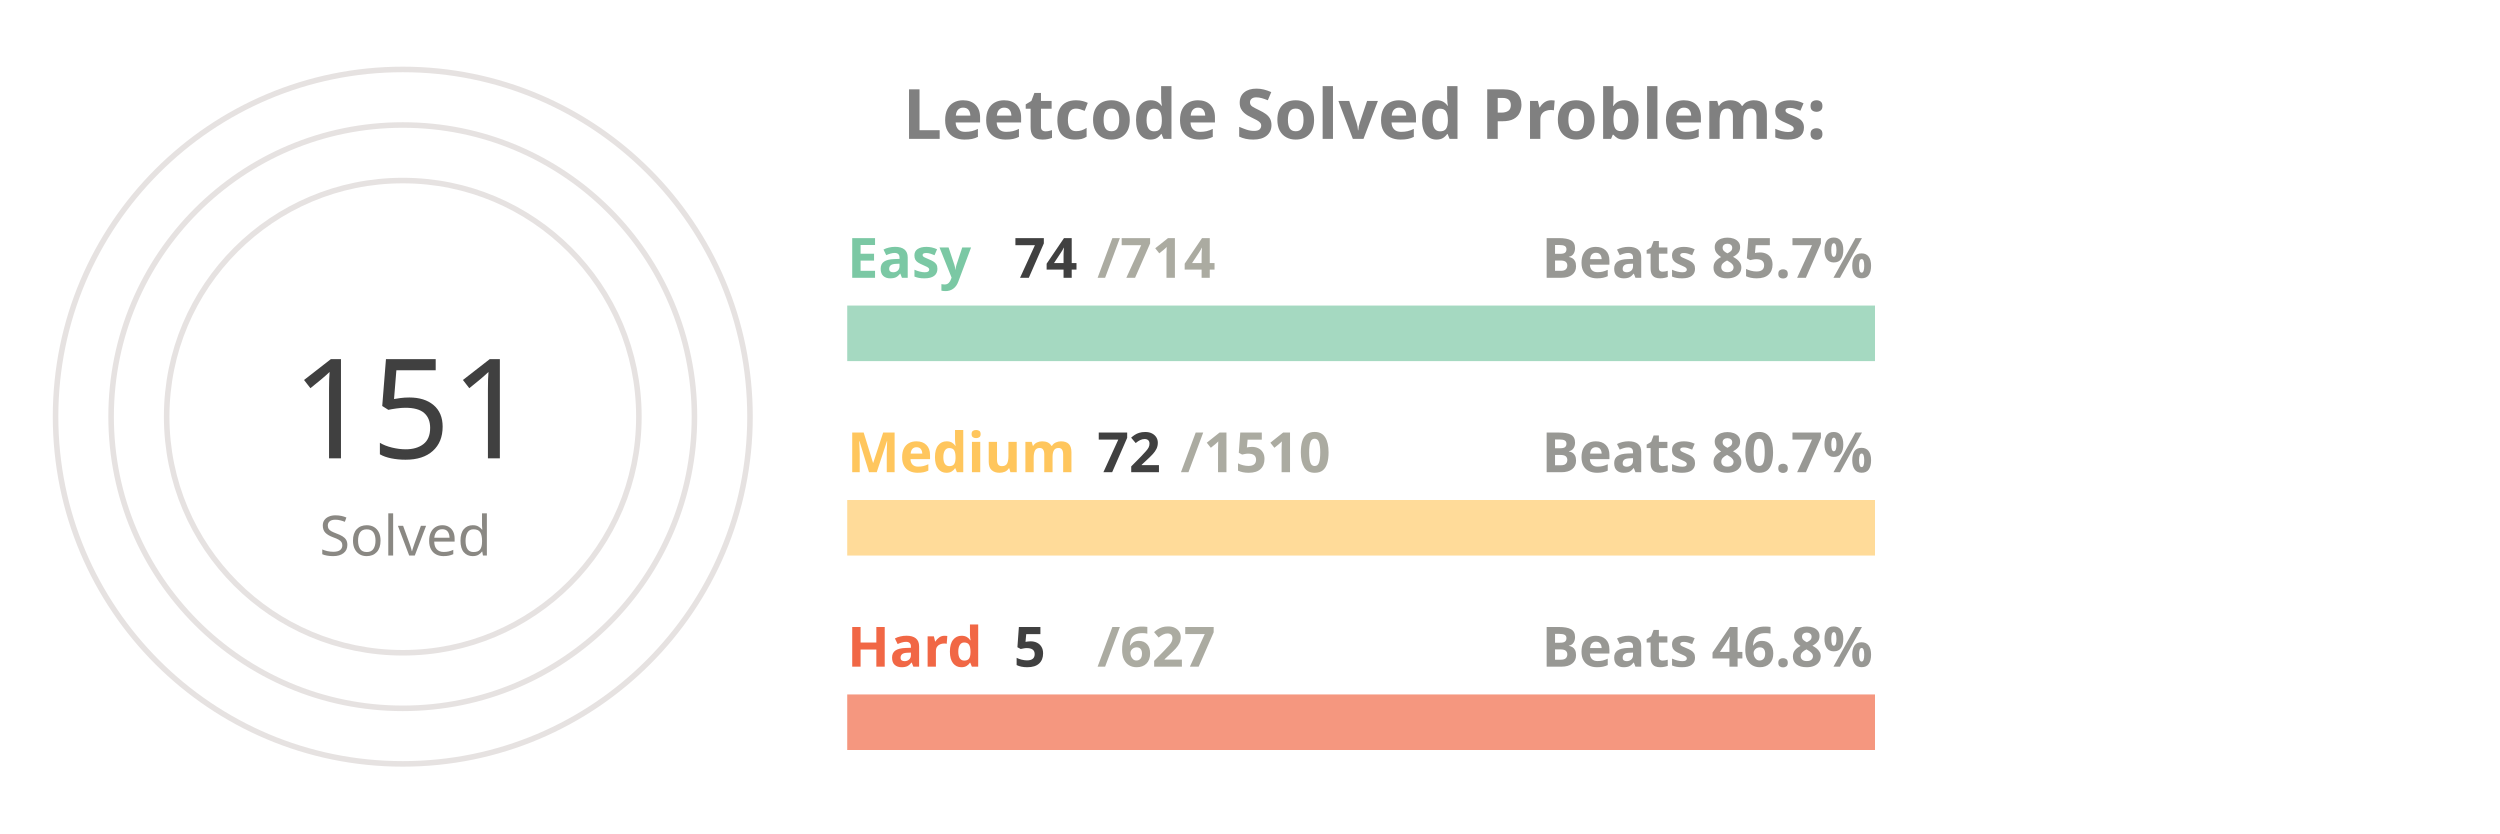
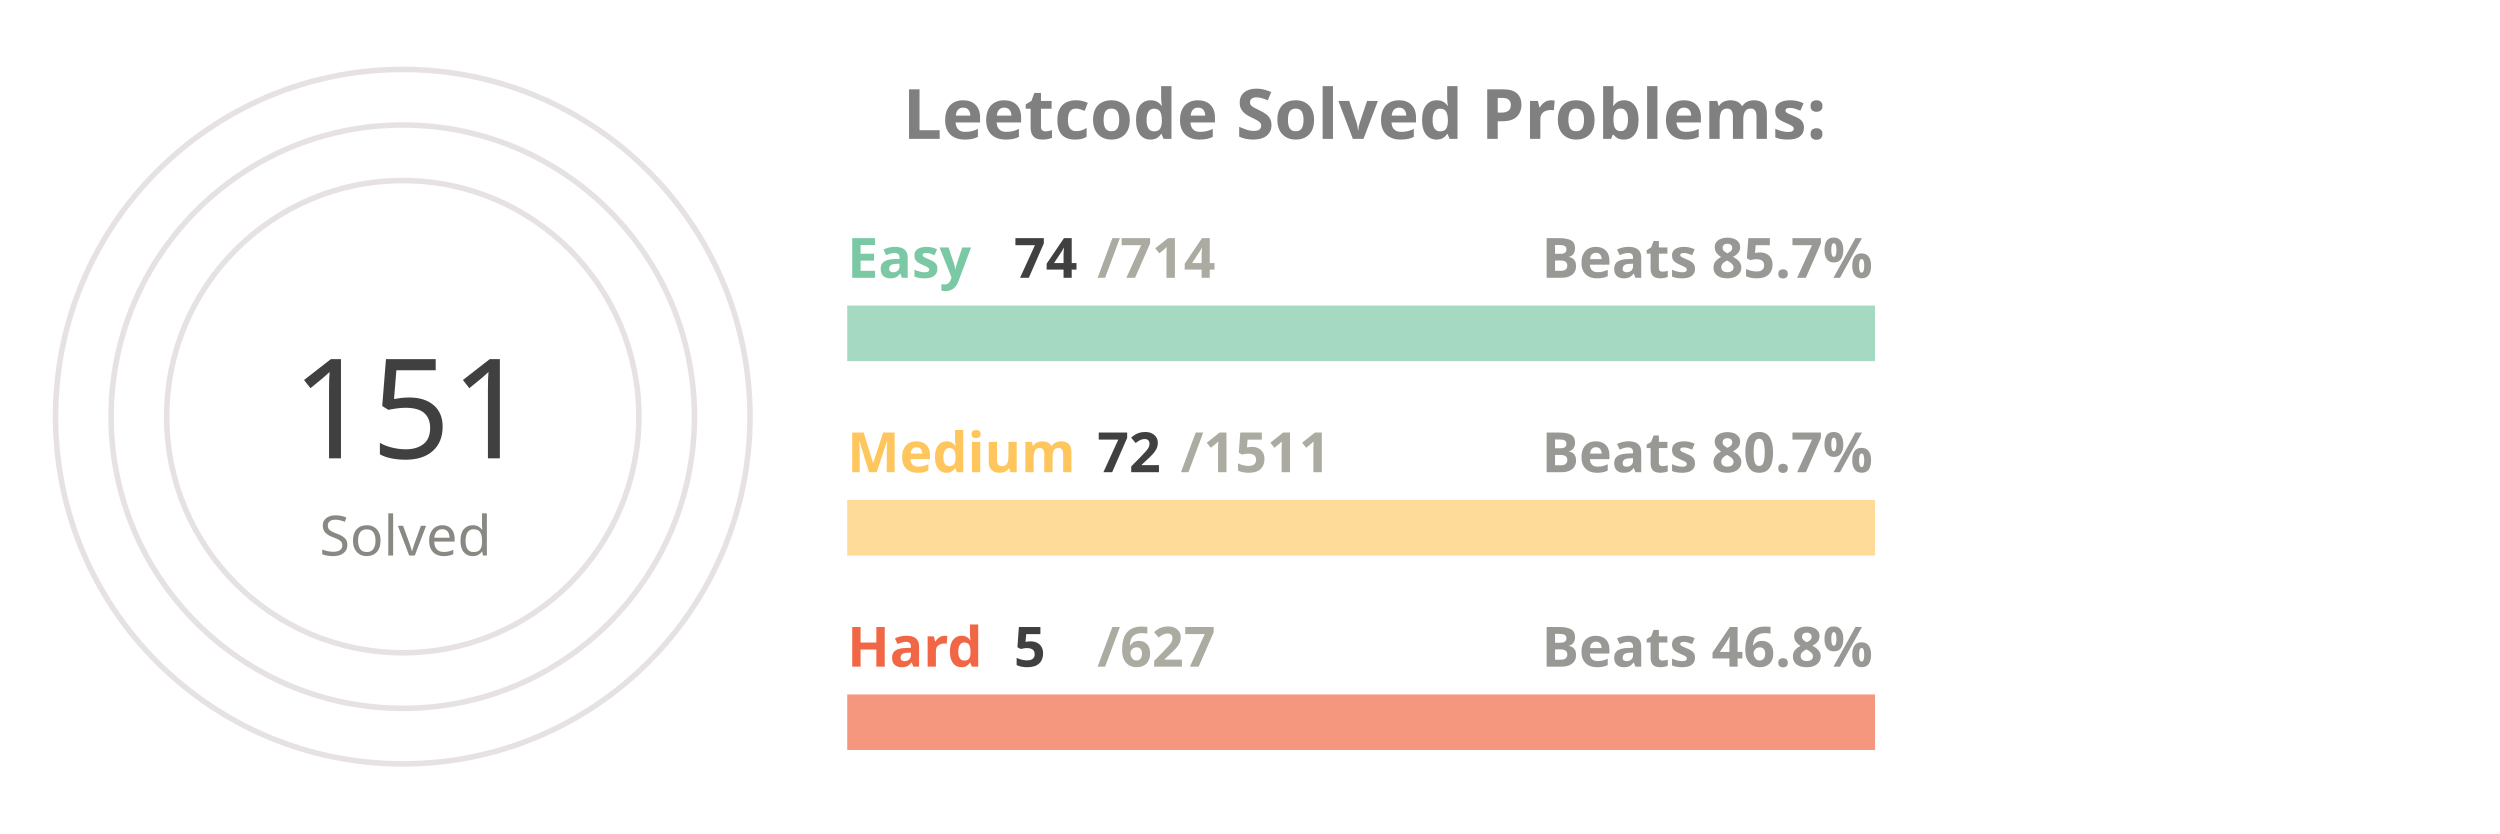
<svg xmlns="http://www.w3.org/2000/svg" viewBox="0 0 650 300" height="200px" width="600px">
  <style>
.label {
	font: bold 25px sans-serif;
	color: #404040;
	-webkit-text-stroke: 1px white;
  }
.name {
	font: bold 20px sans-serif;
	color: #404040;
  }

.line {
	stroke-dasharray: 1000;
	stroke-dashoffset: 1000;
	animation: dash 3.5s ease-in-out forwards;	
	animation-iteration-count: infinite;
	animation-direction: alternate-reverse;
}

.totalSum {
	font: 50px sans-serif;
}

.totalSumLabel {
	font: 20px sans-serif;
}

.path {
	stroke-dasharray: 1000;
	stroke-dashoffset: 1000;
	animation: dash 3.5s ease-in-out forwards;	
	animation-iteration-count: infinite;
	animation-direction: alternate-reverse;
}
  
@keyframes dash {
	to {
		stroke-dashoffset: 0;
	}
}

</style>
  <g stroke="#E6E2E1" fill="none" stroke-width="2">
    <circle cx="20" cy="150" r="125" />
    <circle cx="20" cy="150" r="105" />
    <circle cx="20" cy="150" r="85" />
  </g>
  <g fill="none" stroke-width="20">
    <line x1="180" y1="120" x2="550" y2="120" stroke="#a5d9c1" />
    <line x1="180" y1="190" x2="550" y2="190" stroke="#ffdb99" />
    <line x1="180" y1="260" x2="550" y2="260" stroke="#f5977f" />
  </g>
  <g fill="none" stroke-width="20" class="line">
    <line x1="180" y1="120" x2="218" y2="120" stroke="#7BC8A4" />
    <line x1="180" y1="190" x2="197" y2="190" stroke="#FFC65D" />
    <line x1="180" y1="260" x2="182" y2="260" stroke="#F16745" />
  </g>
  <g fill="none" stroke-width="20" stroke-linecap="round" class="path">
    <path d="M 20 25 A 125 125 45 0 1 93 48" stroke="#7BC8A4" />
    <path d="M 20 45 A 105 105 45 0 1 45 48" stroke="#FFC65D" />
    <path d="M 20 65 A 85 85 45 0 1 20 65" stroke="#F16745" />
  </g>
  <g class="name">
    <text x="180" y="100" fill="#7BC8A4">Easy</text>
    <text x="240" y="100" fill="#404040">74</text>
    <text x="270" y="100" fill="#ABABA1">/714</text>
    <text x="430" y="100" fill="#989894">Beats 85.7%</text>
    <text x="180" y="170" fill="#FFC65D">Medium</text>
    <text x="270" y="170" fill="#404040">72</text>
-     <text x="300" y="170" fill="#ABABA1">/1510</text>
+     <text x="300" y="170" fill="#ABABA1">/1511</text>
    <text x="430" y="170" fill="#989894">Beats 80.7%</text>
    <text x="180" y="240" fill="#F16745">Hard</text>
    <text x="240" y="240" fill="#404040">5</text>
    <text x="270" y="240" fill="#ABABA1">/627</text>
    <text x="430" y="240" fill="#989894">Beats 46.8%</text>
  </g>
  <g>
    <text x="-20" y="165" fill="#404040" class="totalSum">151</text>
    <text x="-10" y="200" fill="#8A8883" class="totalSumLabel">Solved</text>
  </g>
  <g class="label">
    <text x="200" y="50" fill="gray">Leetcode Solved Problems:</text>
  </g>
</svg>
